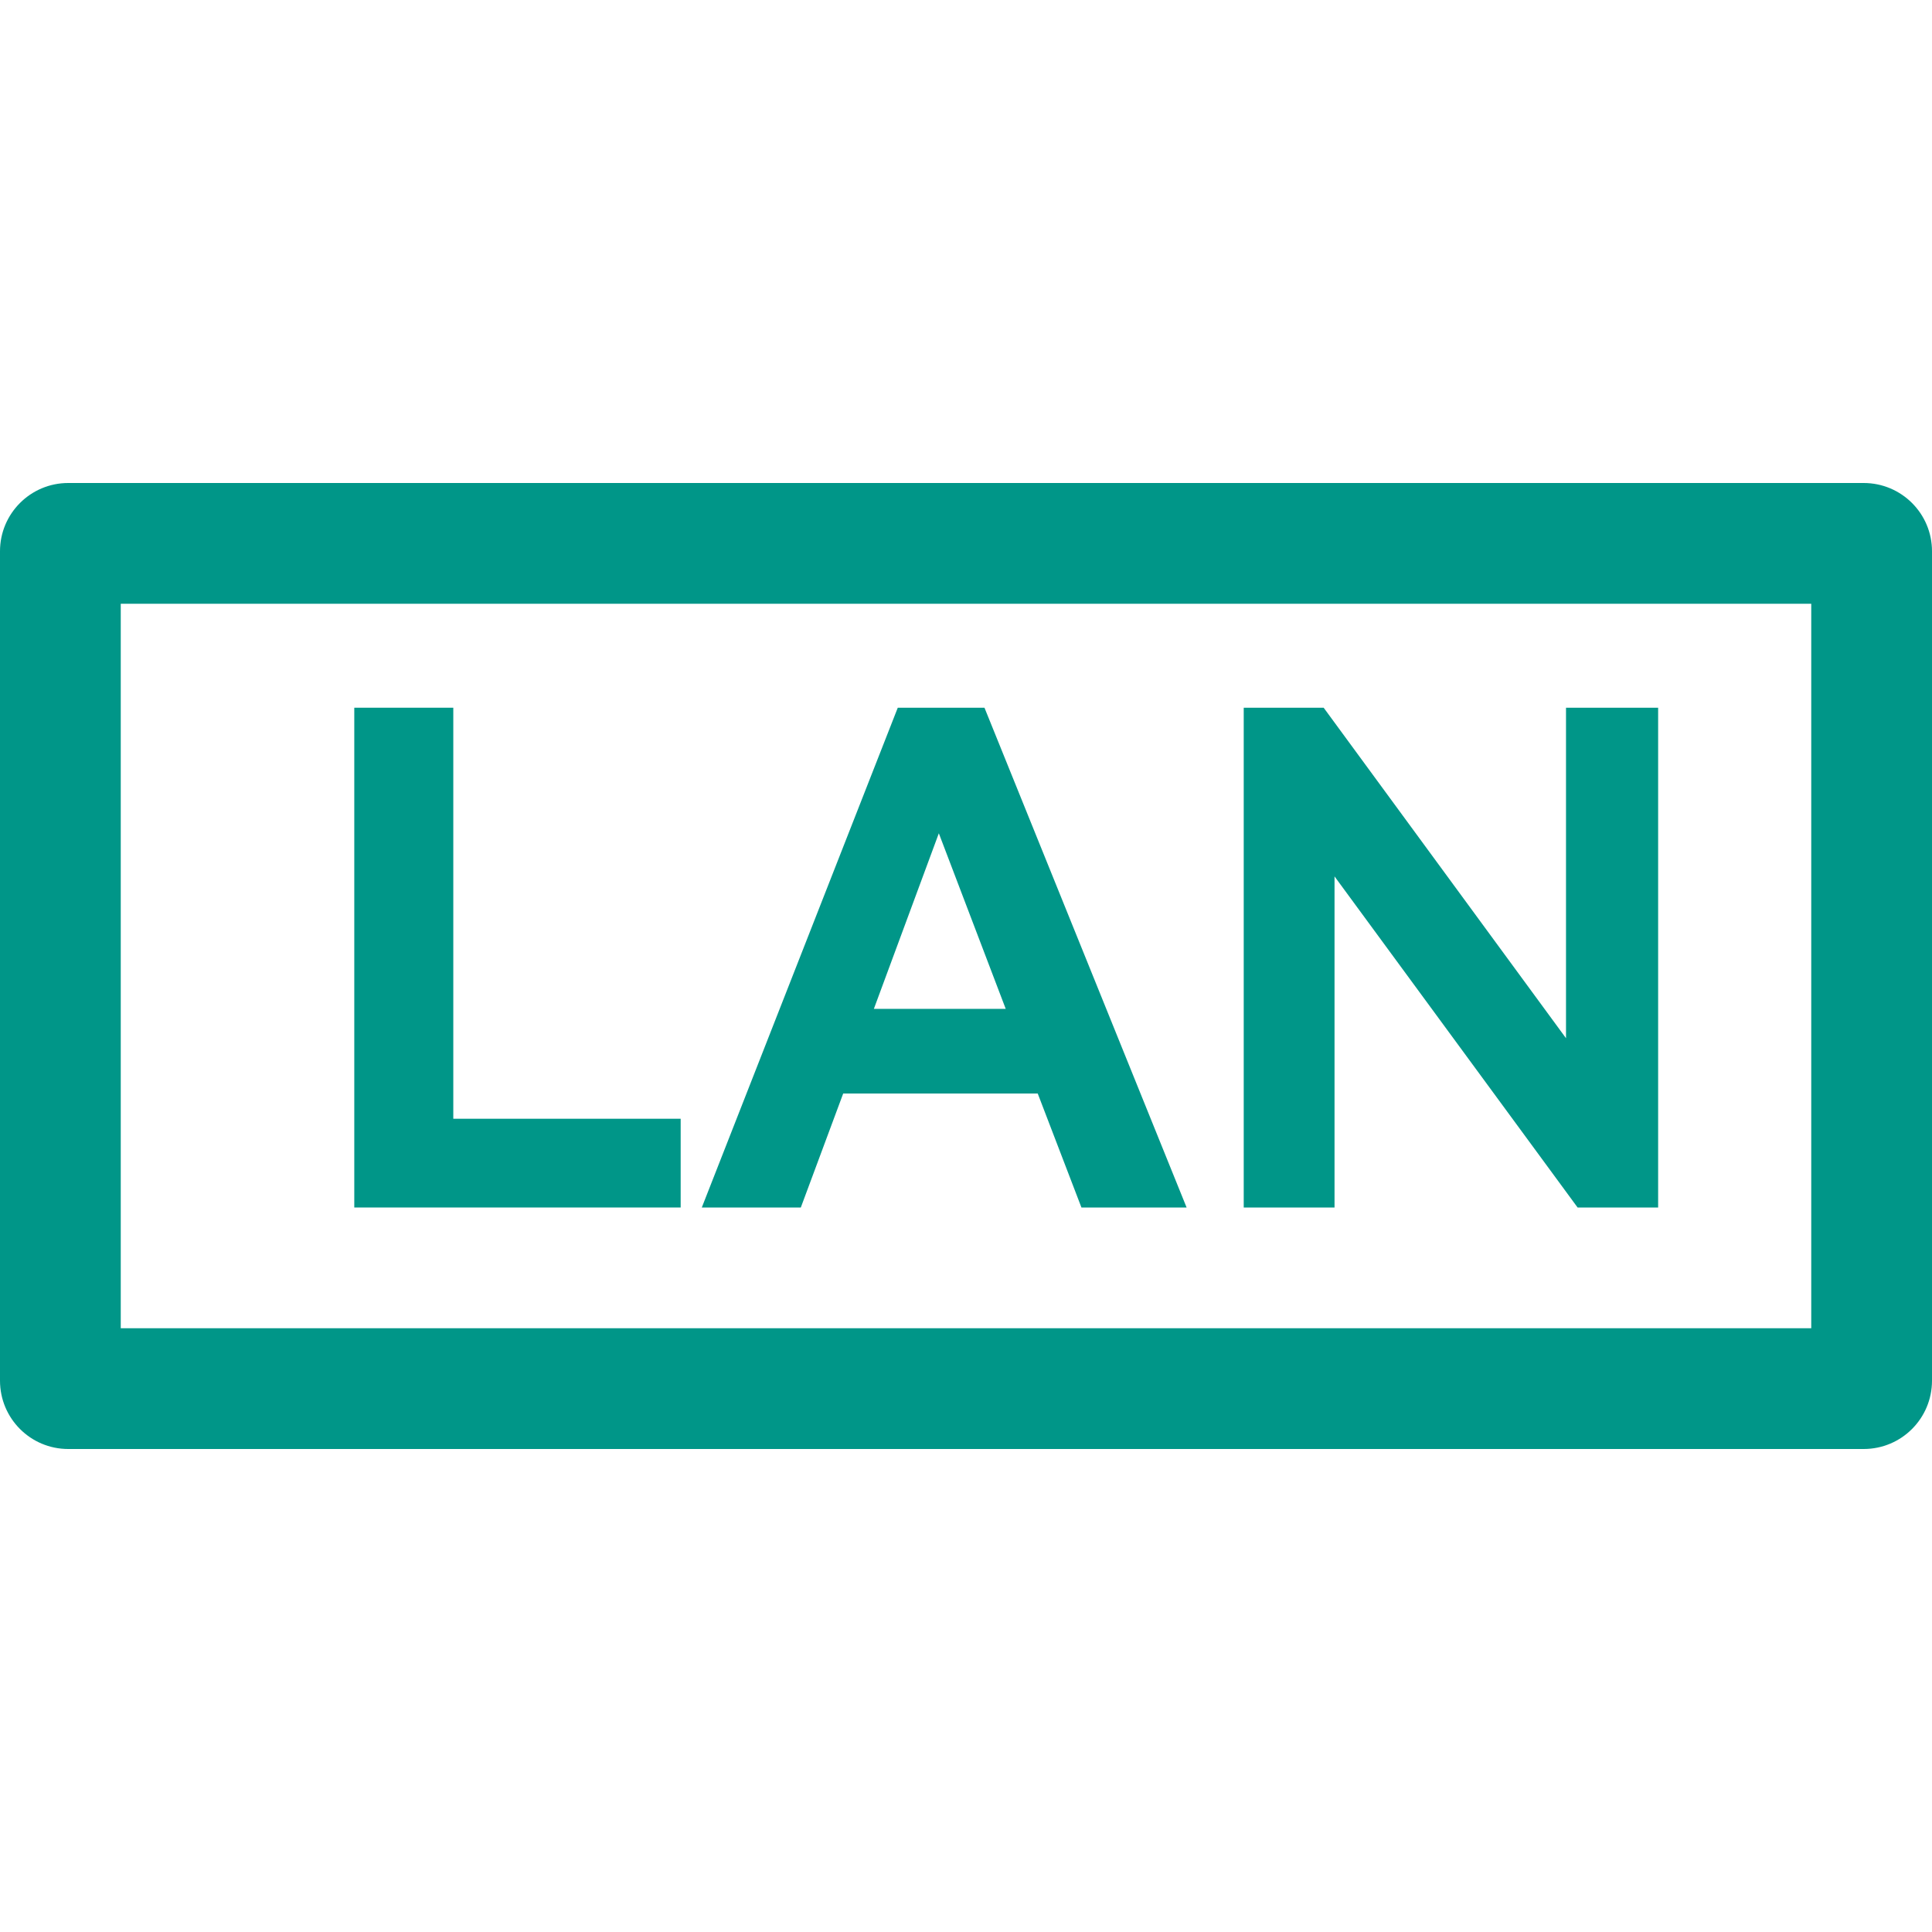
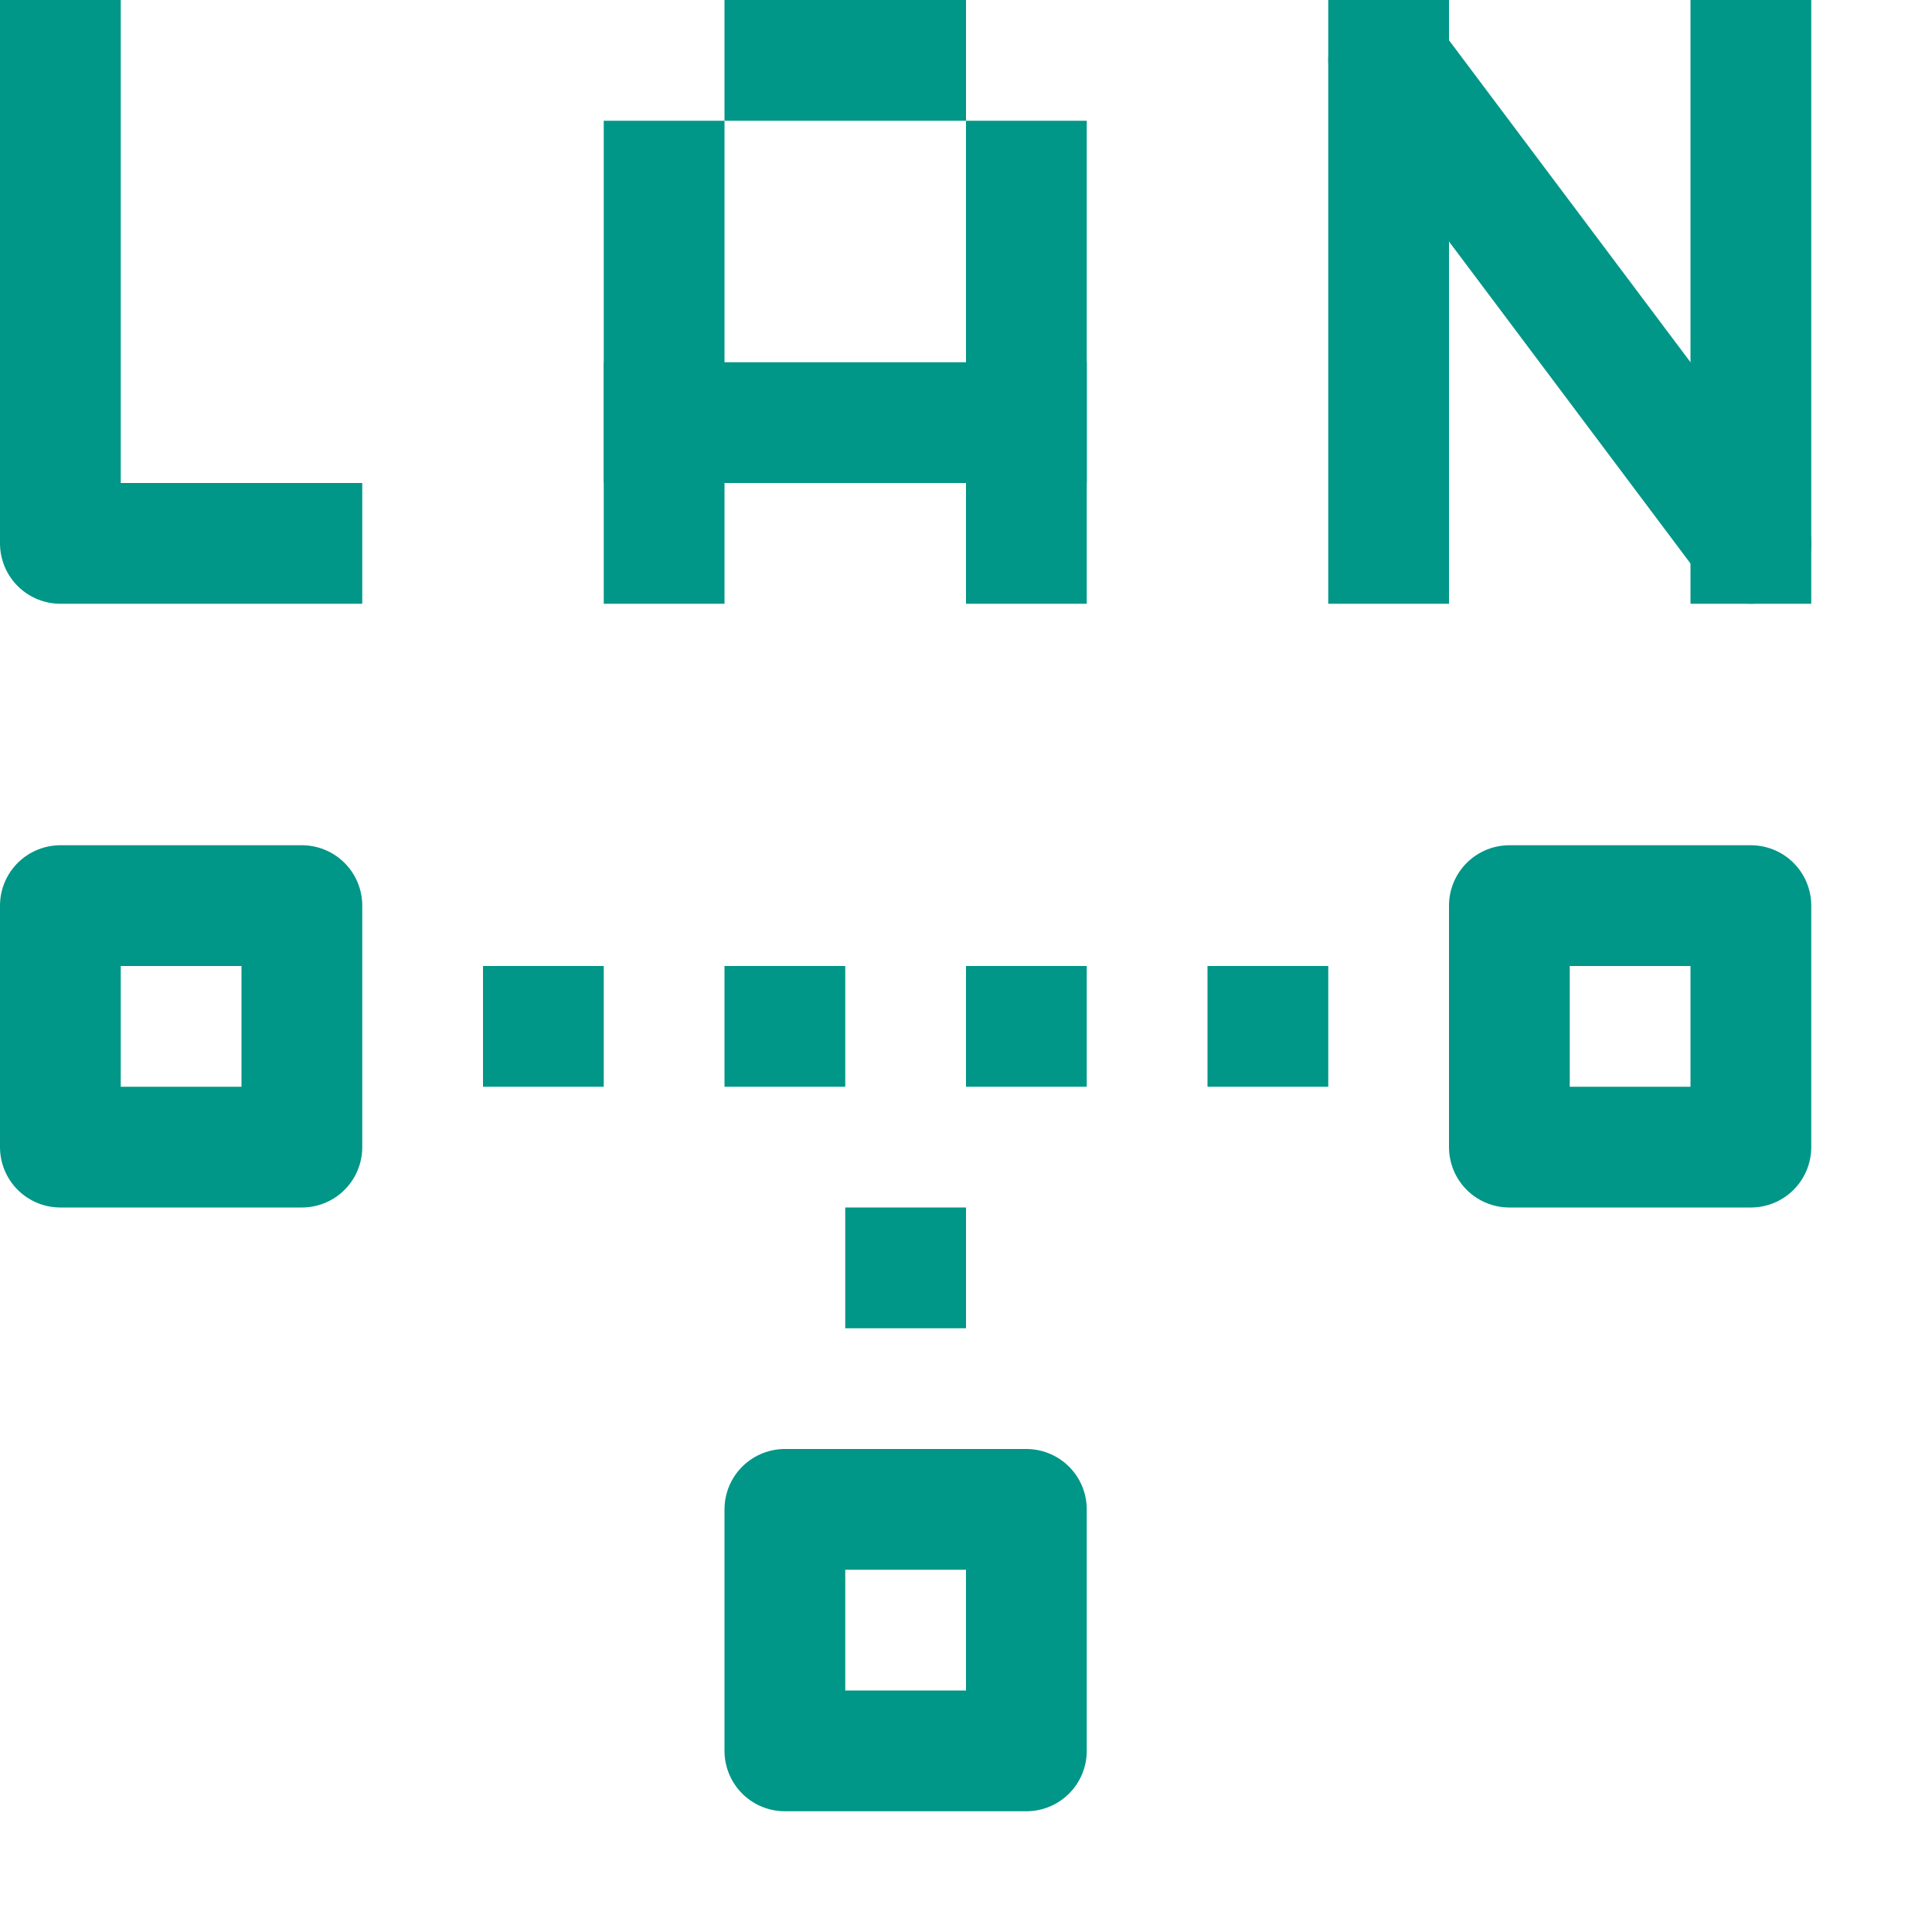
- <svg xmlns="http://www.w3.org/2000/svg" width="16" height="16" viewBox="0 0 16 16" fill="none">
-   <path fill-rule="evenodd" clip-rule="evenodd" d="M1 5V11H15V5H1ZM0.565 4C0.253 4 0 4.253 0 4.565V11.434C0 11.747 0.253 12 0.565 12H15.434C15.747 12 16 11.747 16 11.434V4.565C16 4.253 15.747 4 15.434 4H0.565Z" fill="#009688" />
-   <path d="M2.934 5.861H3.754V9.265H5.637V10H2.934V5.861Z" fill="#009688" />
-   <path d="M8.153 5.861L9.827 10H8.956L8.594 9.056H6.983L6.632 10H5.812L7.435 5.861H8.153ZM8.329 8.355L7.775 6.901L7.237 8.355H8.329Z" fill="#009688" />
-   <path d="M10.962 5.861L12.969 8.598V5.861H13.732V10H13.065L11.052 7.258V10H10.3V5.861H10.962Z" fill="#009688" />
+ <svg xmlns="http://www.w3.org/2000/svg" viewBox="0 0 16 16">
+   <polyline points="2.5 4.5 0.5 4.5 0.5 0.5" style="fill:none;stroke:#009688;stroke-linecap:square;stroke-linejoin:round" />
+   <line x1="5.5" y1="4.5" x2="5.5" y2="1.5" style="fill:none;stroke:#009688;stroke-linecap:square;stroke-linejoin:round" />
+   <line x1="8.5" y1="4.5" x2="8.5" y2="1.5" style="fill:none;stroke:#009688;stroke-linecap:square;stroke-linejoin:round" />
+   <line x1="7.5" y1="0.5" x2="6.5" y2="0.5" style="fill:none;stroke:#009688;stroke-linecap:square;stroke-linejoin:round" />
+   <line x1="11.5" y1="4.5" x2="11.5" y2="0.5" style="fill:none;stroke:#009688;stroke-linecap:square;stroke-linejoin:round" />
+   <line x1="14.5" y1="4.5" x2="11.5" y2="0.5" style="fill:none;stroke:#009688;stroke-linecap:round;stroke-linejoin:round" />
+   <line x1="14.5" y1="0.5" x2="14.5" y2="4.5" style="fill:none;stroke:#009688;stroke-linecap:square;stroke-linejoin:round" />
+   <line x1="5.5" y1="3.5" x2="8.5" y2="3.5" style="fill:none;stroke:#009688;stroke-linecap:square;stroke-linejoin:round" />
+   <rect x="6.5" y="12.5" width="2" height="2" style="fill:none;stroke:#009688;stroke-linecap:round;stroke-linejoin:round" />
+   <rect x="0.5" y="7.5" width="2" height="2" style="fill:none;stroke:#009688;stroke-linecap:round;stroke-linejoin:round" />
+   <rect x="12.5" y="7.5" width="2" height="2" style="fill:none;stroke:#009688;stroke-linecap:round;stroke-linejoin:round" />
+   <rect x="10" y="8" width="1" height="1" transform="translate(21 17) rotate(180)" style="fill:#009688" />
+   <rect x="8" y="8" width="1" height="1" transform="translate(17 17) rotate(180)" style="fill:#009688" />
+   <rect x="6" y="8" width="1" height="1" transform="translate(13 17) rotate(180)" style="fill:#009688" />
+   <rect x="4" y="8" width="1" height="1" transform="translate(9 17) rotate(180)" style="fill:#009688" />
+   <rect x="7" y="10" width="1" height="1" transform="translate(15 21) rotate(180)" style="fill:#009688" />
</svg>
